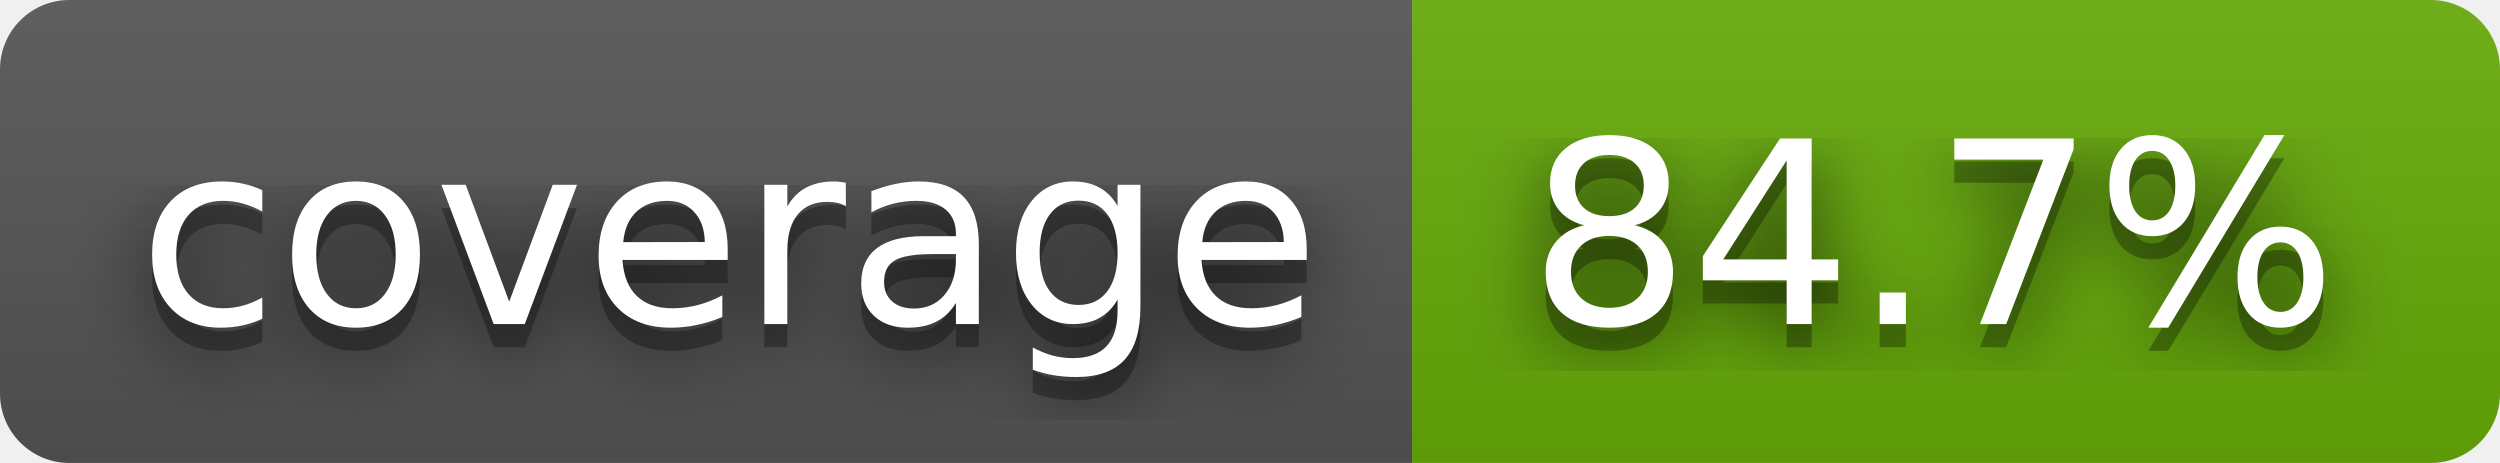
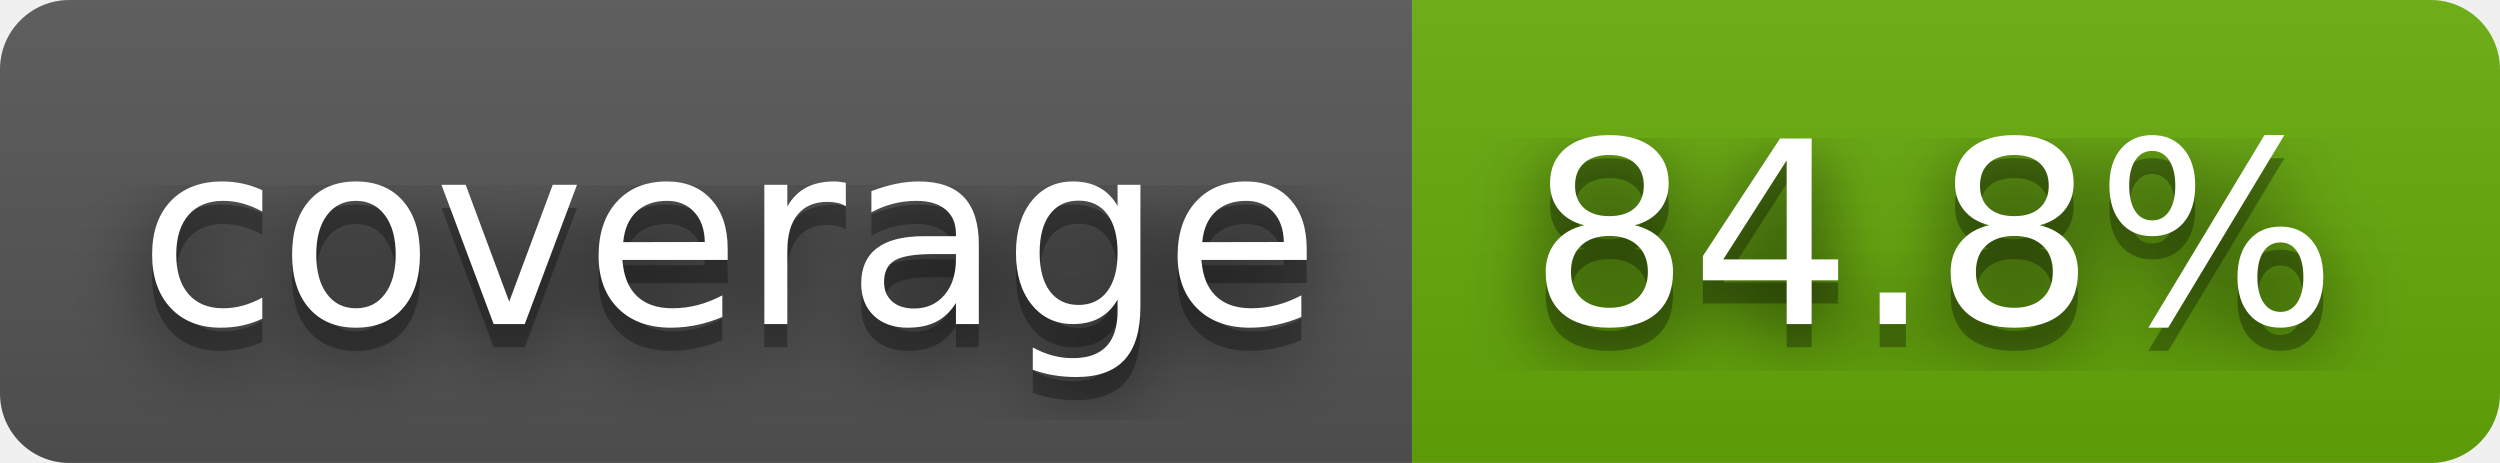
- <svg xmlns="http://www.w3.org/2000/svg" width="108" height="20" role="img" aria-label="coverage: 84.7%">
+ <svg xmlns="http://www.w3.org/2000/svg" width="108" height="20" role="img" aria-label="coverage: 84.8%">
  <filter id="blur">
    <feGaussianBlur stdDeviation="16" />
  </filter>
  <linearGradient id="s" x2="0" y2="100%">
    <stop offset="0" stop-color="#bbb" stop-opacity=".1" />
    <stop offset="1" stop-opacity=".1" />
  </linearGradient>
  <clipPath id="r">
    <rect width="108" height="20" rx="3" />
  </clipPath>
  <g clip-path="url(#r)">
    <rect width="61" height="20" fill="#555" />
    <rect x="61" width="47" height="20" fill="#67ac09" />
    <rect width="108" height="20" fill="url(#s)" />
  </g>
  <g fill="#fff" text-anchor="middle" font-family="Verdana,Geneva,DejaVu Sans,sans-serif" text-rendering="geometricPrecision" font-size="110">
    <g transform="scale(.1)">
      <g aria-hidden="true" fill="#010101">
        <text x="315" y="150" fill-opacity=".8" filter="url(#blur)" textLength="510">coverage</text>
        <text x="315" y="150" fill-opacity=".3" textLength="510">coverage</text>
      </g>
      <text x="315" y="140" textLength="510">coverage</text>
    </g>
    <g transform="scale(.1)">
      <g aria-hidden="true" fill="#010101">
-         <text x="835" y="150" fill-opacity=".8" filter="url(#blur)" textLength="370">84.7%</text>
-         <text x="835" y="150" fill-opacity=".3" textLength="370">84.7%</text>
+         <text x="835" y="150" fill-opacity=".8" filter="url(#blur)" textLength="370">84.8%</text>
+         <text x="835" y="150" fill-opacity=".3" textLength="370">84.8%</text>
      </g>
-       <text x="835" y="140" textLength="370">84.7%</text>
+       <text x="835" y="140" textLength="370">84.8%</text>
    </g>
  </g>
</svg>
